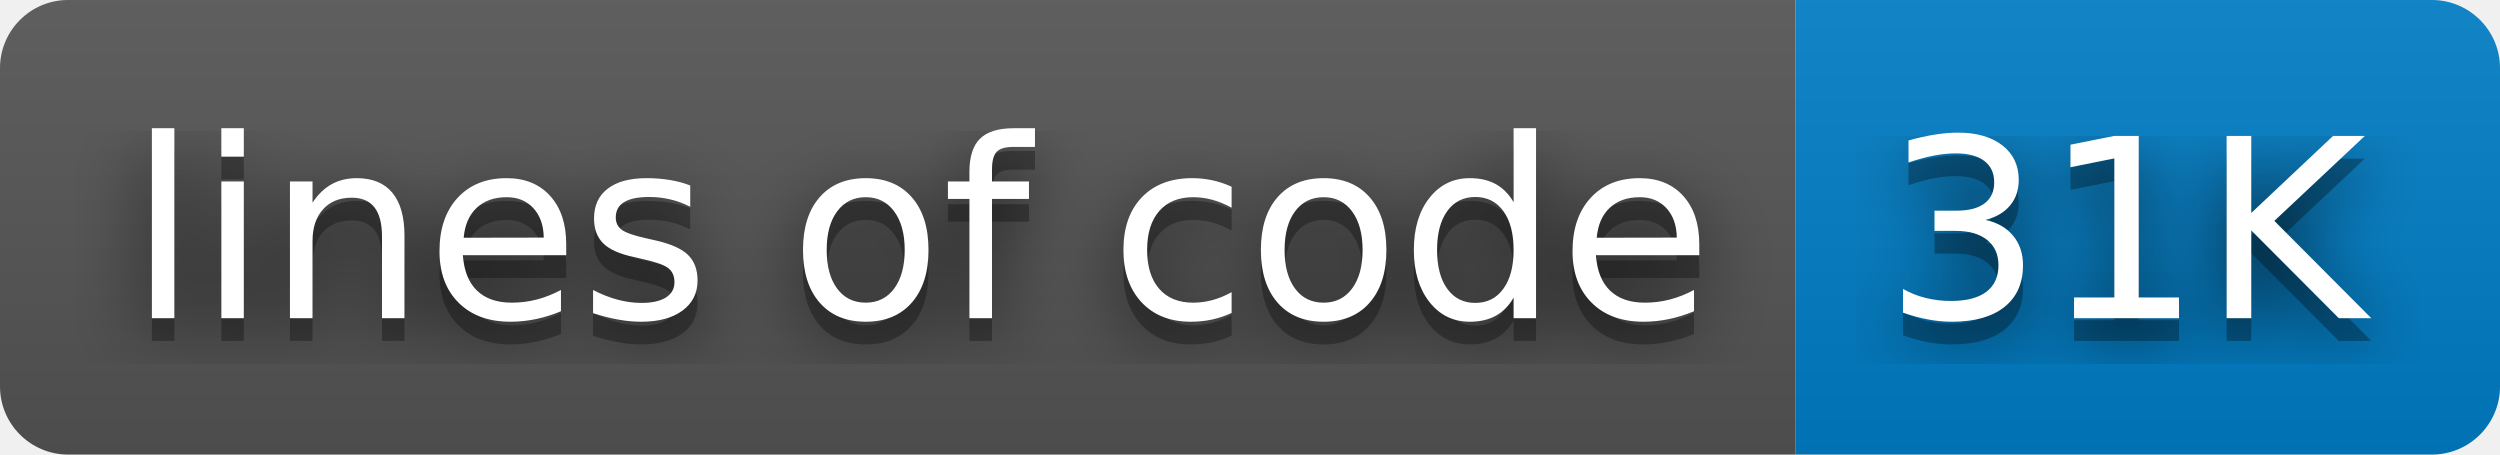
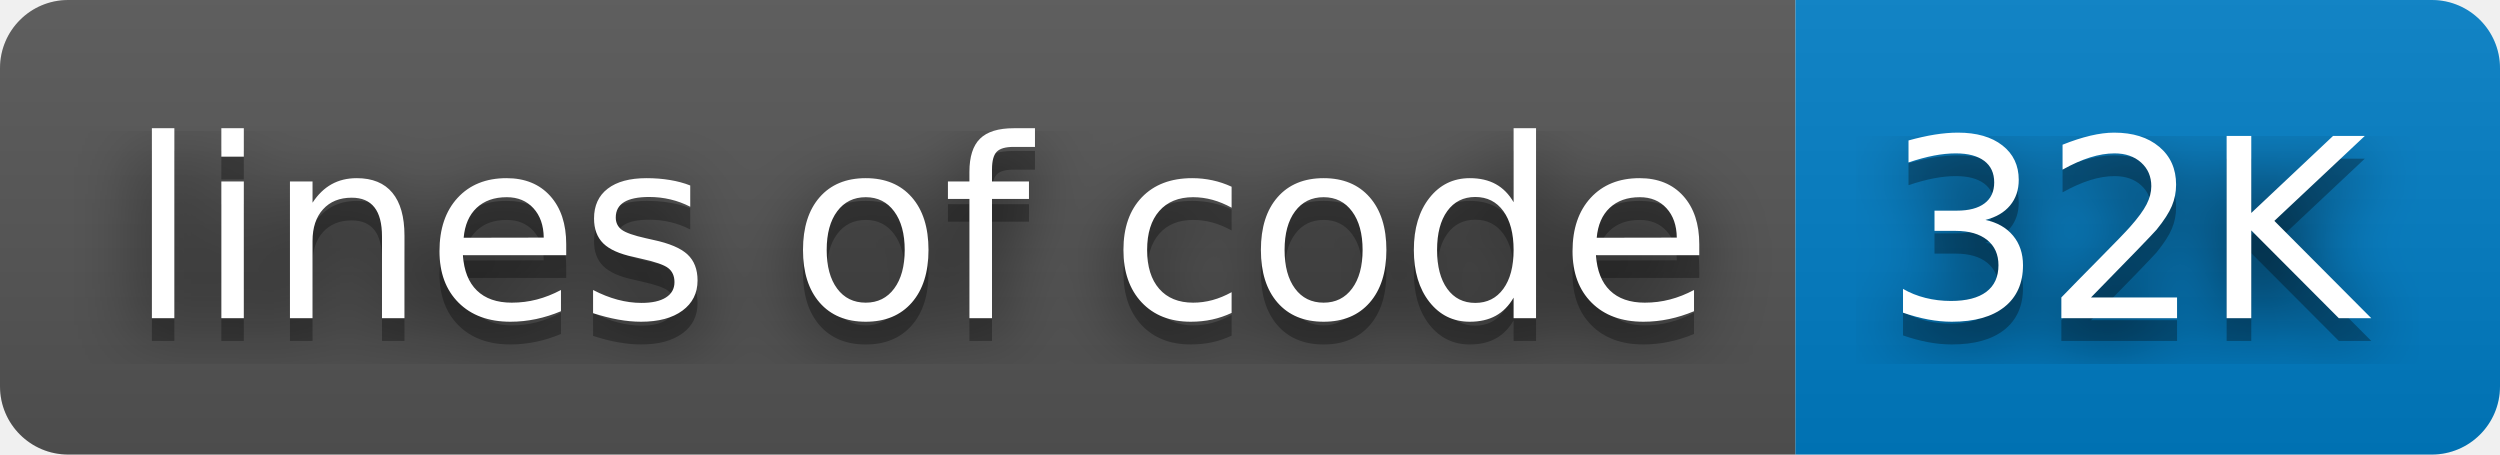
- <svg xmlns="http://www.w3.org/2000/svg" width="110" height="20" role="img" aria-label="lines of code: 31K">
+ <svg xmlns="http://www.w3.org/2000/svg" width="110" height="20" role="img" aria-label="lines of code: 32K">
  <filter id="blur">
    <feGaussianBlur stdDeviation="16" />
  </filter>
  <linearGradient id="s" x2="0" y2="100%">
    <stop offset="0" stop-color="#bbb" stop-opacity=".1" />
    <stop offset="1" stop-opacity=".1" />
  </linearGradient>
  <clipPath id="r">
    <rect width="110" height="20" rx="3" />
  </clipPath>
  <g clip-path="url(#r)">
    <rect width="79" height="20" fill="#555" />
    <rect x="79" width="31" height="20" fill="#007ec6" />
    <rect width="110" height="20" fill="url(#s)" />
  </g>
  <g fill="#fff" text-anchor="middle" font-family="Verdana,Geneva,DejaVu Sans,sans-serif" text-rendering="geometricPrecision" font-size="110">
    <g transform="scale(.1)">
      <g aria-hidden="true" fill="#010101">
        <text x="405" y="150" fill-opacity=".8" filter="url(#blur)" textLength="690">lines of code</text>
        <text x="405" y="150" fill-opacity=".3" textLength="690">lines of code</text>
      </g>
      <text x="405" y="140" textLength="690">lines of code</text>
    </g>
    <g transform="scale(.1)">
      <g aria-hidden="true" fill="#010101">
-         <text x="935" y="150" fill-opacity=".8" filter="url(#blur)" textLength="210">31K</text>
-         <text x="935" y="150" fill-opacity=".3" textLength="210">31K</text>
+         <text x="935" y="150" fill-opacity=".8" filter="url(#blur)" textLength="210">32K</text>
+         <text x="935" y="150" fill-opacity=".3" textLength="210">32K</text>
      </g>
-       <text x="935" y="140" textLength="210">31K</text>
+       <text x="935" y="140" textLength="210">32K</text>
    </g>
  </g>
</svg>
